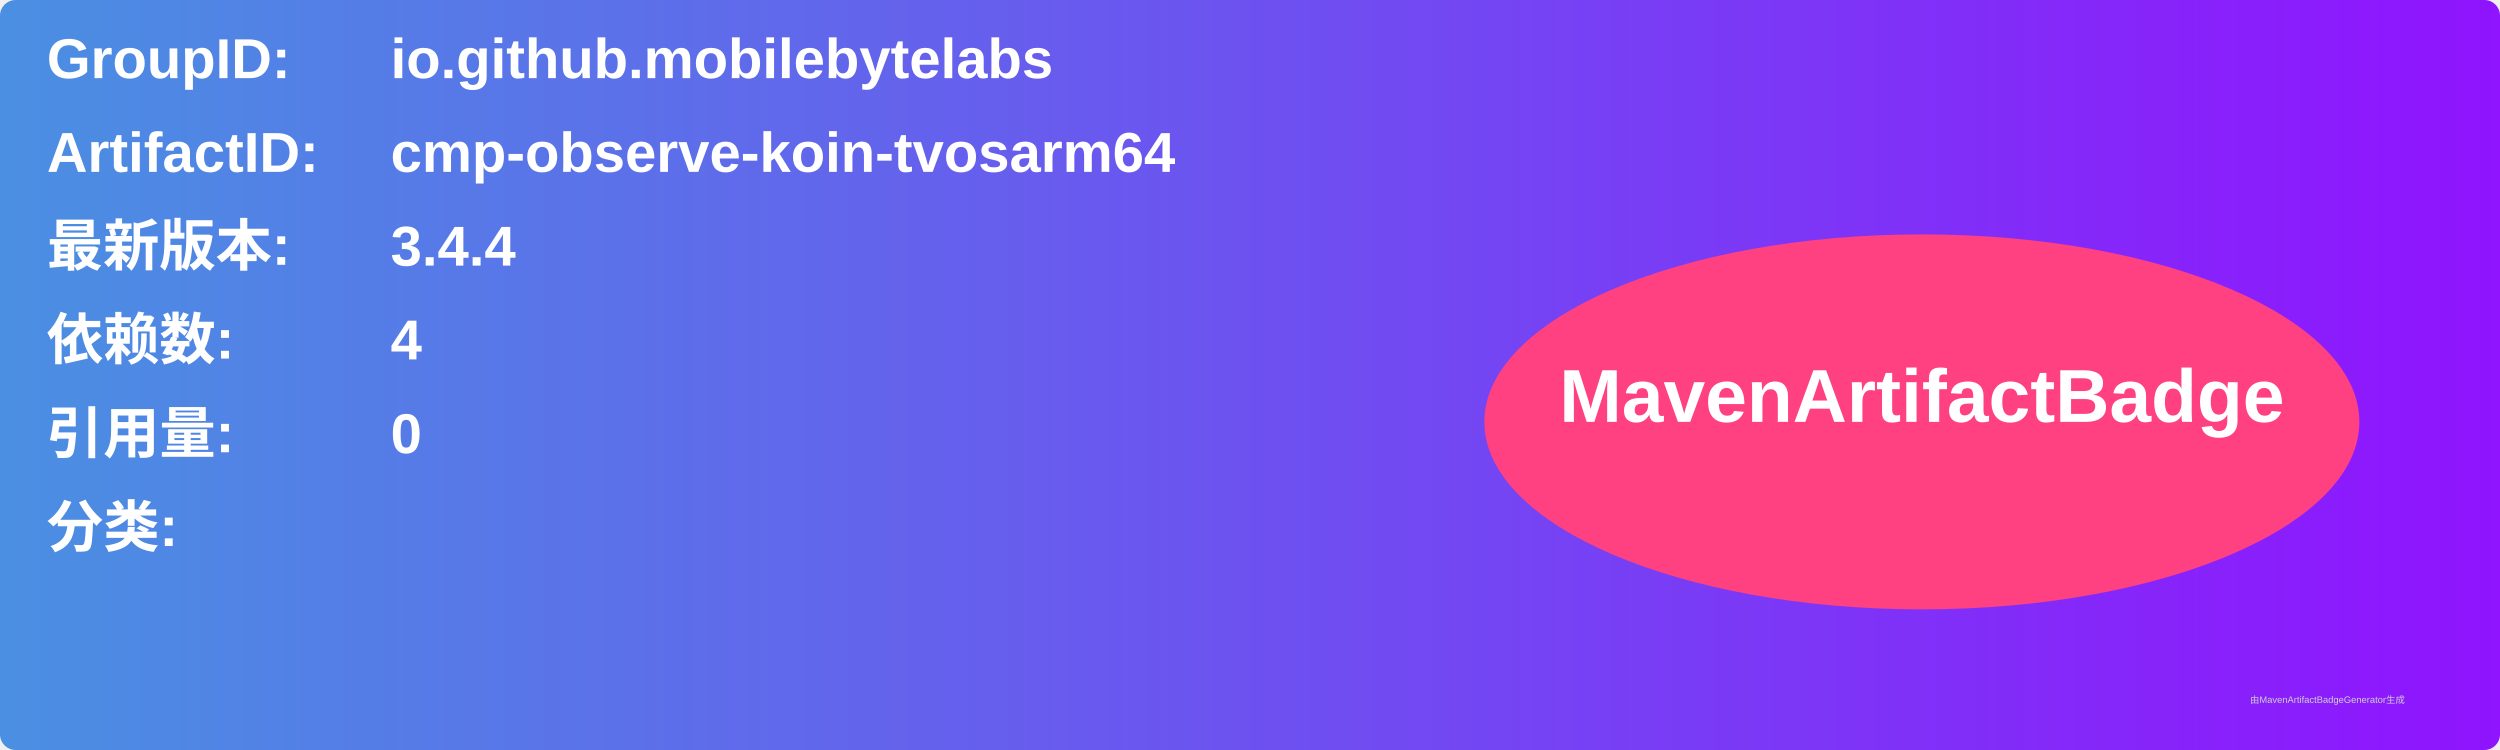
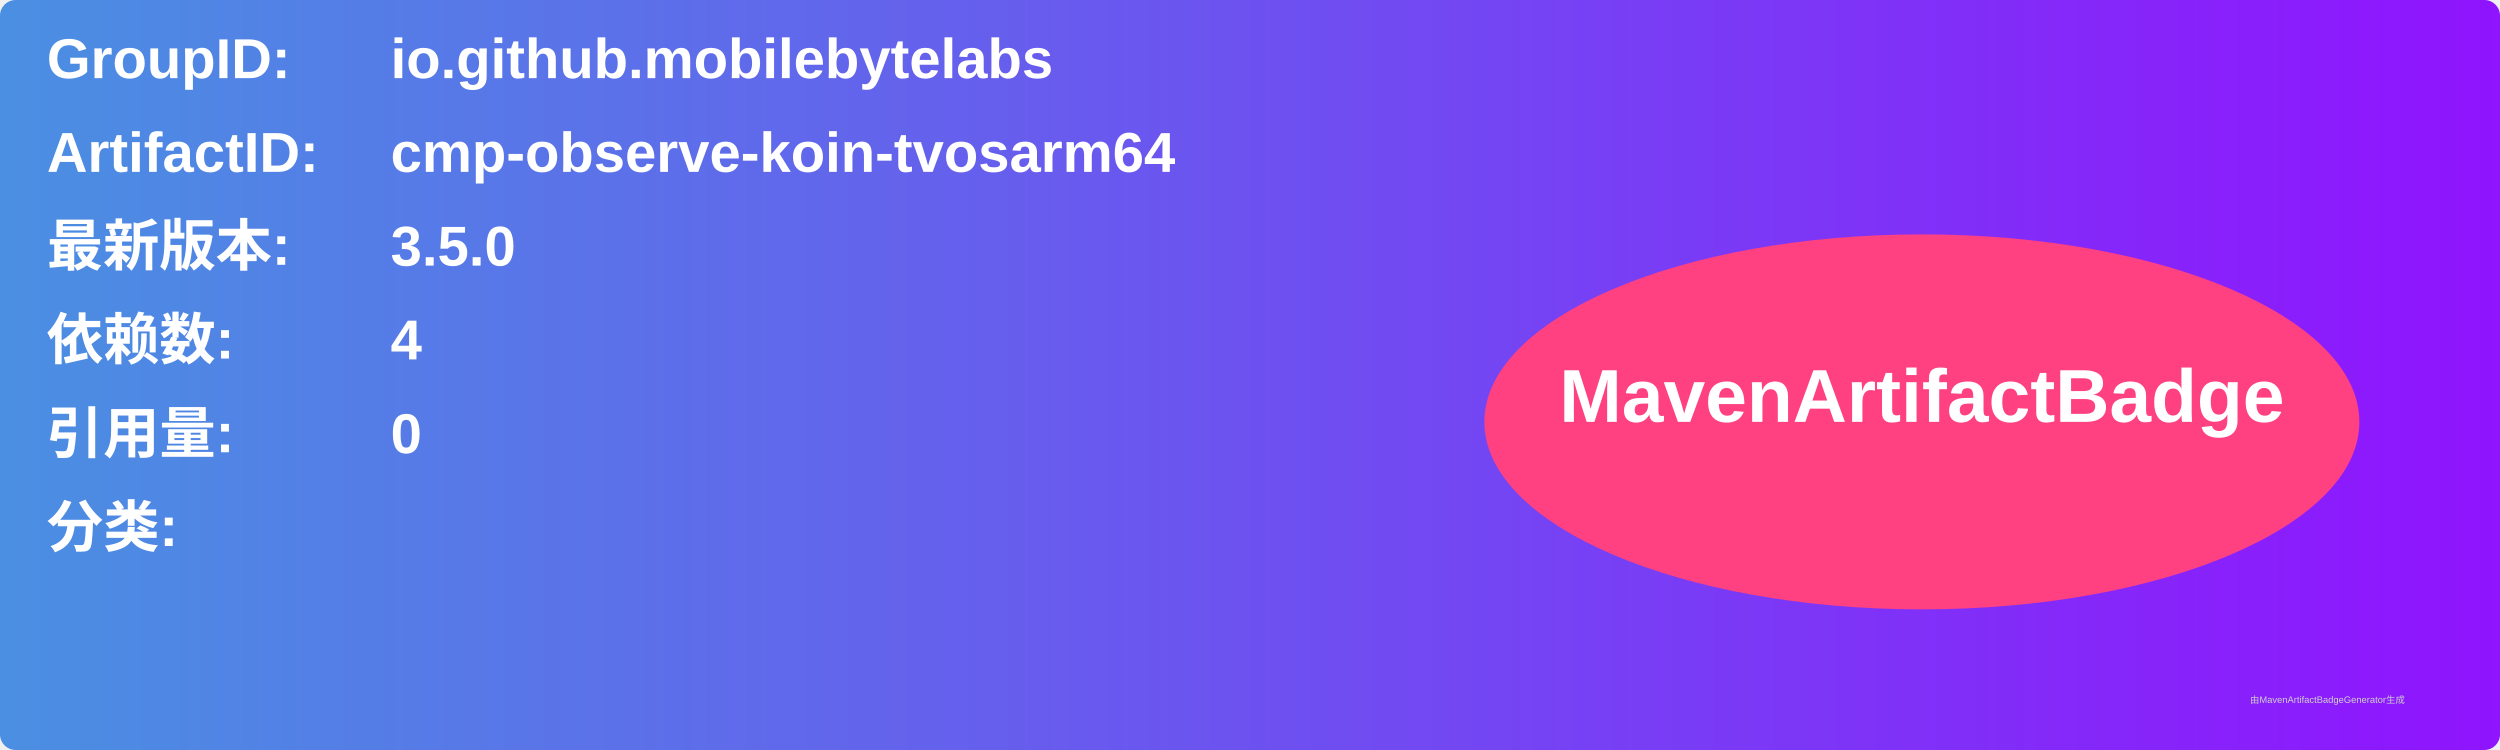
<svg xmlns="http://www.w3.org/2000/svg" width="800" height="240" viewBox="0 0 800 240">
  <linearGradient id="grad" x1="0%" y1="0%" x2="100%" y2="0%">
    <stop offset="0%" stop-color="#4a90e2" />
    <stop offset="100%" stop-color="#9013fe" />
  </linearGradient>
  <rect width="100%" height="100%" rx="5" ry="5" fill="url(#grad)" />
  <g transform="translate(15, 15)">
    <text x="0" y="10" font-family="Arial" font-size="18" fill="white" font-weight="bold" width="260">GroupID:</text>
    <text x="110" y="10" font-family="Arial" font-size="18" fill="white" font-weight="bold" width="460">io.github.mobilebytelabs</text>
    <text x="0" y="40" font-family="Arial" font-size="18" fill="white" font-weight="bold" width="260">ArtifactID:</text>
    <text x="110" y="40" font-family="Arial" font-size="18" fill="white" font-weight="bold" width="460">cmp-observe-koin-tvosarm64</text>
    <text x="0" y="70" font-family="Arial" font-size="18" fill="white" font-weight="bold">最新版本:</text>
    <text x="110" y="70" font-family="Arial" font-size="18" fill="white" font-weight="bold">
-       <tspan font-weight="bold">3.4.4</tspan>
+       <tspan font-weight="bold">3.5.0</tspan>
    </text>
    <text x="0" y="100" font-family="Arial" font-size="18" fill="white" font-weight="bold">依赖数: </text>
    <text x="110" y="100" font-family="Arial" font-size="18" fill="white">
      <tspan font-weight="bold">4</tspan>
    </text>
    <text x="0" y="130" font-family="Arial" font-size="18" fill="white" font-weight="bold">引用量: </text>
    <text x="110" y="130" font-family="Arial" font-size="18" fill="white">
      <tspan font-weight="bold">0</tspan>
    </text>
    <text x="0" y="160" font-family="Arial" font-size="18" fill="white" font-weight="bold">分类:</text>
    <text x="10" y="190" font-family="Arial" font-size="10" fill="white">
      <tspan font-weight="bold" />
    </text>
    <ellipse cx="600" cy="120" rx="140" ry="60" fill="#ff4081" />
    <text x="600" y="120" text-anchor="middle" font-family="Arial" font-size="24" fill="white" font-weight="bold">MavenArtifactBadge</text>
  </g>
  <text x="720" y="225" font-family="Arial" font-size="3" fill="#d0d0d0">由MavenArtifactBadgeGenerator生成</text>
</svg>
